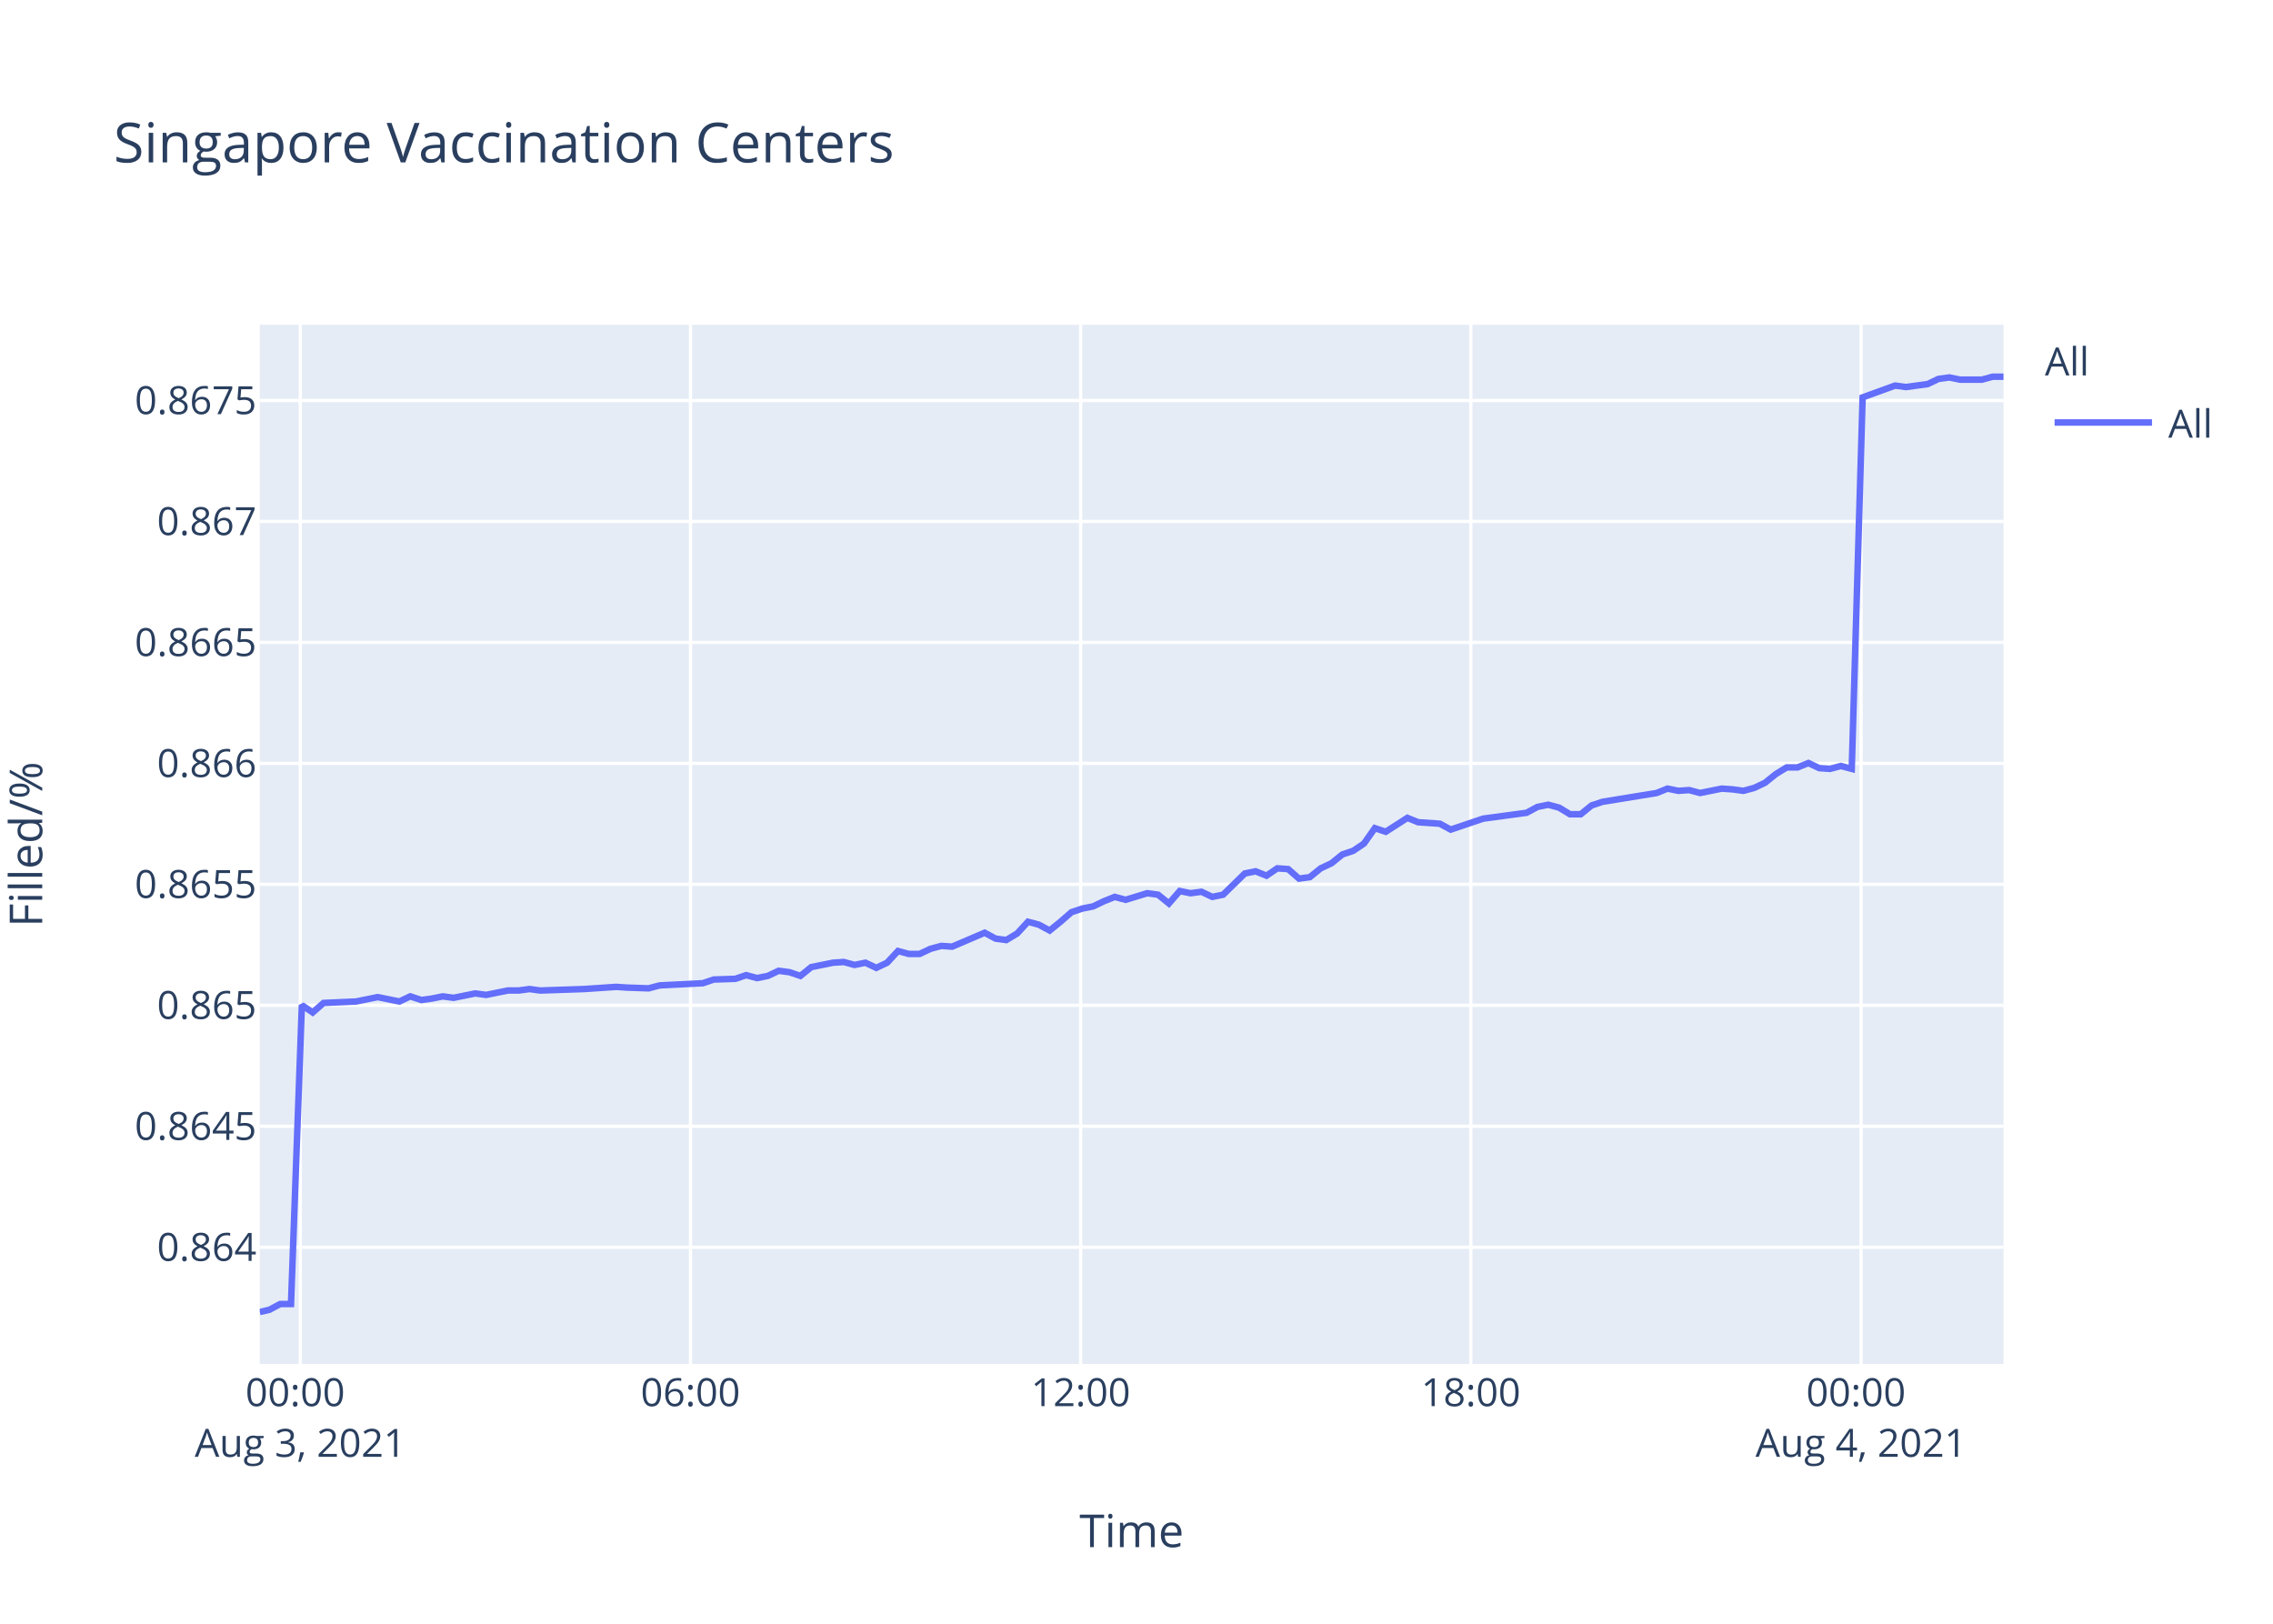
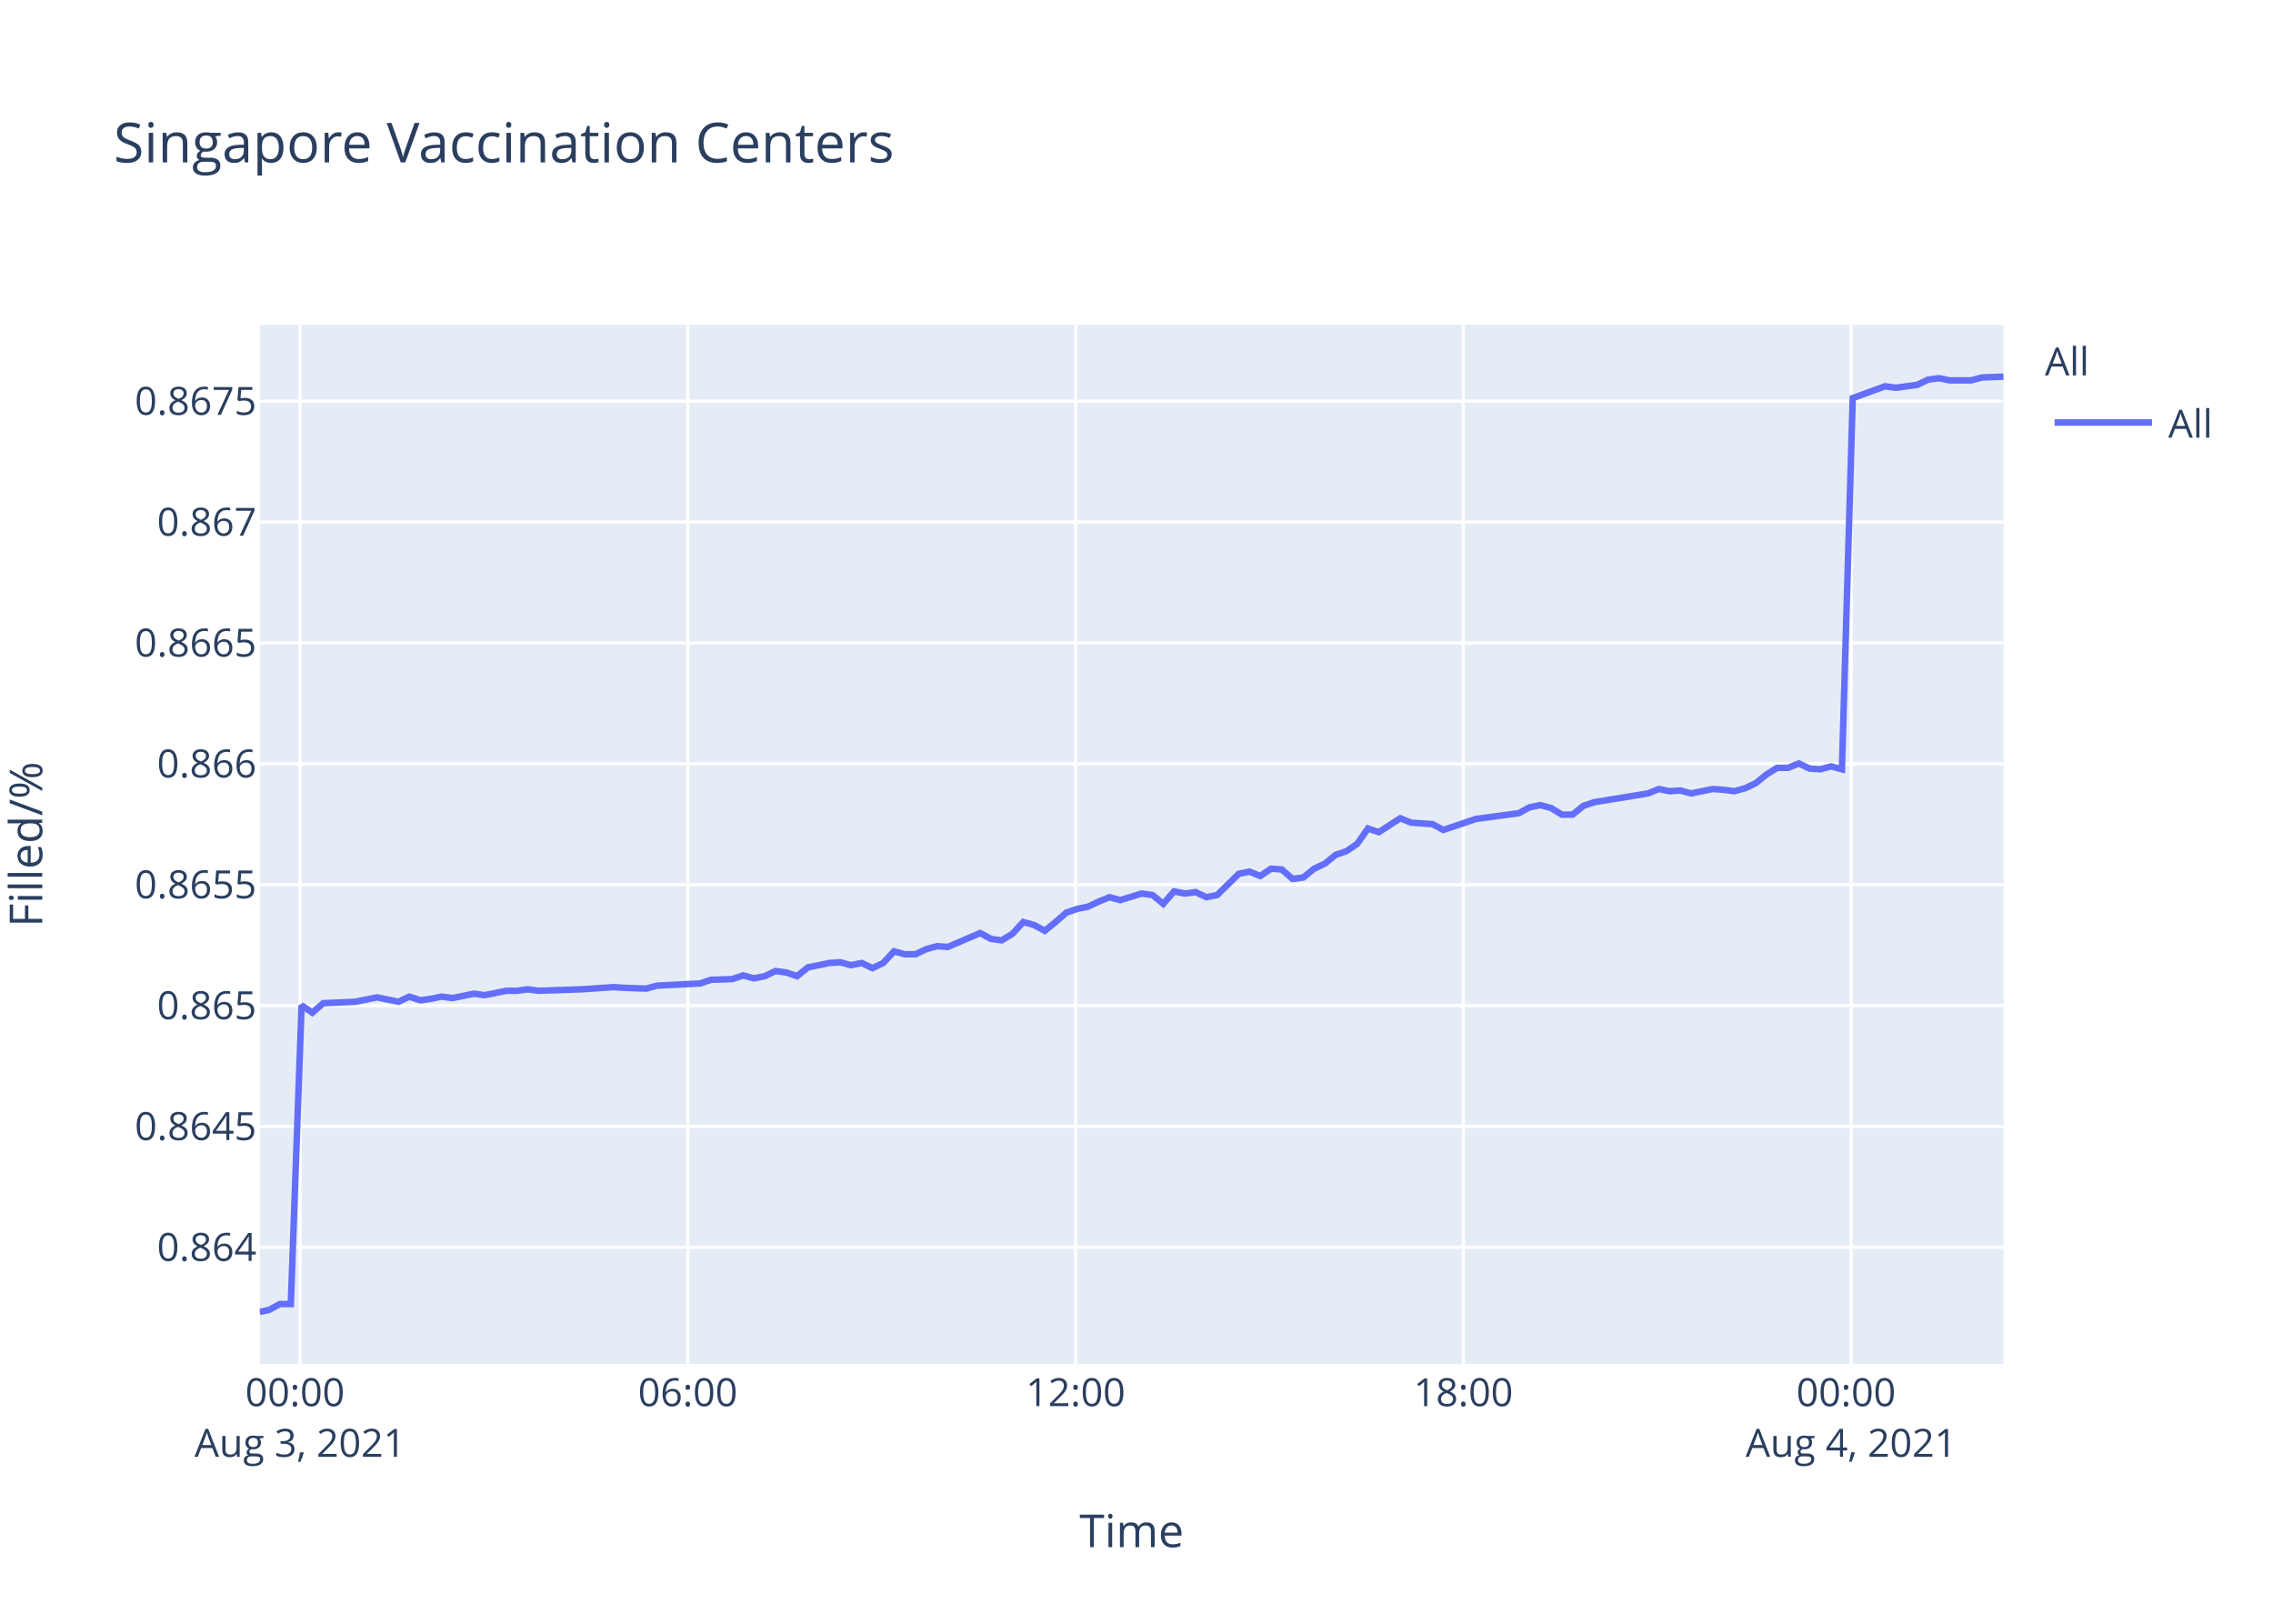
<svg xmlns="http://www.w3.org/2000/svg" class="main-svg" width="700" height="500" style="" viewBox="0 0 700 500">
  <rect x="0" y="0" width="700" height="500" style="fill: rgb(255, 255, 255); fill-opacity: 1;" />
-   <defs id="defs-b75fdb">
+   <defs id="defs-66c301">
    <g class="clips">
-       <clipPath id="clipb75fdbxyplot" class="plotclip">
+       <clipPath id="clip66c301xyplot" class="plotclip">
        <rect width="537" height="320" />
      </clipPath>
-       <clipPath class="axesclip" id="clipb75fdbx">
+       <clipPath class="axesclip" id="clip66c301x">
        <rect x="80" y="0" width="537" height="500" />
      </clipPath>
-       <clipPath class="axesclip" id="clipb75fdby">
+       <clipPath class="axesclip" id="clip66c301y">
        <rect x="0" y="100" width="700" height="320" />
      </clipPath>
-       <clipPath class="axesclip" id="clipb75fdbxy">
+       <clipPath class="axesclip" id="clip66c301xy">
        <rect x="80" y="100" width="537" height="320" />
      </clipPath>
    </g>
    <g class="gradients" />
  </defs>
  <g class="bglayer">
    <rect class="bg" x="80" y="100" width="537" height="320" style="fill: rgb(229, 236, 246); fill-opacity: 1; stroke-width: 0;" />
  </g>
  <g class="layer-below">
    <g class="imagelayer" />
    <g class="shapelayer" />
  </g>
  <g class="cartesianlayer">
    <g class="subplot xy">
      <g class="layer-subplot">
        <g class="shapelayer" />
        <g class="imagelayer" />
      </g>
      <g class="gridlayer">
        <g class="x">
-           <path class="xgrid crisp" transform="translate(92.47,0)" d="M0,100v320" style="stroke: rgb(255, 255, 255); stroke-opacity: 1; stroke-width: 1px;" />
-           <path class="xgrid crisp" transform="translate(212.64,0)" d="M0,100v320" style="stroke: rgb(255, 255, 255); stroke-opacity: 1; stroke-width: 1px;" />
-           <path class="xgrid crisp" transform="translate(332.8,0)" d="M0,100v320" style="stroke: rgb(255, 255, 255); stroke-opacity: 1; stroke-width: 1px;" />
-           <path class="xgrid crisp" transform="translate(452.96,0)" d="M0,100v320" style="stroke: rgb(255, 255, 255); stroke-opacity: 1; stroke-width: 1px;" />
-           <path class="xgrid crisp" transform="translate(573.13,0)" d="M0,100v320" style="stroke: rgb(255, 255, 255); stroke-opacity: 1; stroke-width: 1px;" />
+           <path class="xgrid crisp" transform="translate(92.4,0)" d="M0,100v320" style="stroke: rgb(255, 255, 255); stroke-opacity: 1; stroke-width: 1px;" />
+           <path class="xgrid crisp" transform="translate(211.82,0)" d="M0,100v320" style="stroke: rgb(255, 255, 255); stroke-opacity: 1; stroke-width: 1px;" />
+           <path class="xgrid crisp" transform="translate(331.24,0)" d="M0,100v320" style="stroke: rgb(255, 255, 255); stroke-opacity: 1; stroke-width: 1px;" />
+           <path class="xgrid crisp" transform="translate(450.66,0)" d="M0,100v320" style="stroke: rgb(255, 255, 255); stroke-opacity: 1; stroke-width: 1px;" />
+           <path class="xgrid crisp" transform="translate(570.08,0)" d="M0,100v320" style="stroke: rgb(255, 255, 255); stroke-opacity: 1; stroke-width: 1px;" />
        </g>
        <g class="y">
-           <path class="ygrid crisp" transform="translate(0,384.06)" d="M80,0h537" style="stroke: rgb(255, 255, 255); stroke-opacity: 1; stroke-width: 1px;" />
-           <path class="ygrid crisp" transform="translate(0,346.81)" d="M80,0h537" style="stroke: rgb(255, 255, 255); stroke-opacity: 1; stroke-width: 1px;" />
-           <path class="ygrid crisp" transform="translate(0,309.56)" d="M80,0h537" style="stroke: rgb(255, 255, 255); stroke-opacity: 1; stroke-width: 1px;" />
-           <path class="ygrid crisp" transform="translate(0,272.31)" d="M80,0h537" style="stroke: rgb(255, 255, 255); stroke-opacity: 1; stroke-width: 1px;" />
-           <path class="ygrid crisp" transform="translate(0,235.07)" d="M80,0h537" style="stroke: rgb(255, 255, 255); stroke-opacity: 1; stroke-width: 1px;" />
-           <path class="ygrid crisp" transform="translate(0,197.82)" d="M80,0h537" style="stroke: rgb(255, 255, 255); stroke-opacity: 1; stroke-width: 1px;" />
-           <path class="ygrid crisp" transform="translate(0,160.57)" d="M80,0h537" style="stroke: rgb(255, 255, 255); stroke-opacity: 1; stroke-width: 1px;" />
-           <path class="ygrid crisp" transform="translate(0,123.32)" d="M80,0h537" style="stroke: rgb(255, 255, 255); stroke-opacity: 1; stroke-width: 1px;" />
+           <path class="ygrid crisp" transform="translate(0,384.07)" d="M80,0h537" style="stroke: rgb(255, 255, 255); stroke-opacity: 1; stroke-width: 1px;" />
+           <path class="ygrid crisp" transform="translate(0,346.86)" d="M80,0h537" style="stroke: rgb(255, 255, 255); stroke-opacity: 1; stroke-width: 1px;" />
+           <path class="ygrid crisp" transform="translate(0,309.64)" d="M80,0h537" style="stroke: rgb(255, 255, 255); stroke-opacity: 1; stroke-width: 1px;" />
+           <path class="ygrid crisp" transform="translate(0,272.42)" d="M80,0h537" style="stroke: rgb(255, 255, 255); stroke-opacity: 1; stroke-width: 1px;" />
+           <path class="ygrid crisp" transform="translate(0,235.2)" d="M80,0h537" style="stroke: rgb(255, 255, 255); stroke-opacity: 1; stroke-width: 1px;" />
+           <path class="ygrid crisp" transform="translate(0,197.98)" d="M80,0h537" style="stroke: rgb(255, 255, 255); stroke-opacity: 1; stroke-width: 1px;" />
+           <path class="ygrid crisp" transform="translate(0,160.76)" d="M80,0h537" style="stroke: rgb(255, 255, 255); stroke-opacity: 1; stroke-width: 1px;" />
+           <path class="ygrid crisp" transform="translate(0,123.54)" d="M80,0h537" style="stroke: rgb(255, 255, 255); stroke-opacity: 1; stroke-width: 1px;" />
        </g>
      </g>
      <g class="zerolinelayer" />
      <path class="xlines-below" />
      <path class="ylines-below" />
      <g class="overlines-below" />
      <g class="xaxislayer-below" />
      <g class="yaxislayer-below" />
      <g class="overaxes-below" />
-       <g class="plot" transform="translate(80,100)" clip-path="url('#clipb75fdbxyplot')">
+       <g class="plot" transform="translate(80,100)" clip-path="url('#clip66c301xyplot')">
        <g class="scatterlayer mlayer">
-           <g class="trace scatter trace4534d9" style="stroke-miterlimit: 2; opacity: 1;">
+           <g class="trace scatter trace254dd1" style="stroke-miterlimit: 2; opacity: 1;">
            <g class="fills" />
            <g class="errorbars" />
            <g class="lines">
-               <path class="js-line" d="M0,304L2.95,303.33L6.29,301.54L9.62,301.54L12.96,209.52L16.3,211.77L19.64,208.84L29.65,208.39L32.98,207.72L36.32,207.04L39.66,207.72L43.01,208.39L46.35,206.81L49.77,207.94L53.02,207.49L56.36,206.81L59.68,207.26L66.36,205.91L69.71,206.36L76.39,205.01L79.73,205.01L83.06,204.56L86.39,205.01L99.75,204.56L103.09,204.34L109.75,203.89L113.09,204.11L119.76,204.34L123.11,203.44L136.47,202.76L139.8,201.63L146.46,201.41L149.8,200.28L153.15,201.18L156.48,200.51L159.81,198.93L163.16,199.38L166.5,200.51L169.84,197.8L176.52,196.45L179.84,196.23L183.18,197.13L186.52,196.45L189.87,198.03L193.19,196.45L196.55,192.85L199.87,193.75L203.21,193.75L206.55,192.17L209.9,191.27L213.23,191.5L223.24,187.22L226.58,189.02L229.9,189.47L233.26,187.44L236.58,183.84L239.93,184.74L243.26,186.54L246.59,183.84L249.95,180.91L253.28,179.78L256.62,179.11L259.95,177.53L263.3,176.18L266.64,177.08L273.3,175.05L276.65,175.5L279.98,178.21L283.31,174.38L286.66,175.05L290,174.6L293.34,176.18L296.68,175.5L303.36,168.97L306.69,168.3L310.03,169.65L313.36,167.39L316.7,167.62L320.04,170.55L323.38,170.1L326.72,167.39L330.05,165.82L333.41,163.11L336.74,161.99L340.07,159.74L343.4,155.01L346.75,156.13L353.43,151.85L356.76,153.2L363.43,153.65L366.76,155.46L376.78,152.08L380.14,151.63L390.14,150.28L393.49,148.47L396.81,147.8L400.16,148.7L403.5,150.73L406.82,150.73L410.15,148.02L413.51,146.9L430.19,144.19L433.53,142.84L436.87,143.52L440.19,143.29L443.54,144.19L446.87,143.52L450.22,142.84L453.56,143.07L456.91,143.52L460.23,142.62L463.56,141.04L466.92,138.34L470.24,136.31L473.59,136.31L476.93,134.96L480.26,136.53L483.59,136.76L486.93,135.86L490.27,136.76L493.62,22.36L503.63,18.73L506.97,19.18L513.65,18.27L516.98,16.68L520.32,16.23L523.66,16.91L530.34,16.91L533.67,16L537,16" style="vector-effect: non-scaling-stroke; fill: none; stroke: rgb(99, 110, 250); stroke-opacity: 1; stroke-width: 2px; opacity: 1;" />
+               <path class="js-line" d="M0,304L2.93,303.33L6.25,301.54L9.56,301.54L12.88,209.59L16.2,211.84L19.52,208.92L29.47,208.47L32.78,207.79L36.1,207.12L39.41,207.79L42.74,208.47L46.06,206.89L49.46,208.02L52.69,207.57L56.01,206.89L59.31,207.34L65.95,205.99L69.28,206.44L75.92,205.09L79.23,205.09L82.55,204.64L85.85,205.09L99.14,204.64L102.46,204.42L109.07,203.96L112.39,204.19L119.02,204.42L122.34,203.51L135.62,202.84L138.94,201.71L145.56,201.49L148.87,200.36L152.21,201.26L155.52,200.59L158.82,199.01L162.15,199.46L165.47,200.59L168.79,197.89L175.43,196.54L178.73,196.31L182.05,197.21L185.37,196.54L188.69,198.11L192,196.54L195.33,192.94L198.63,193.84L201.95,193.84L205.27,192.26L208.6,191.36L211.91,191.59L221.86,187.31L225.18,189.11L228.48,189.56L231.82,187.53L235.12,183.93L238.44,184.83L241.76,186.63L245.07,183.93L248.4,181.01L251.71,179.88L255.03,179.21L258.35,177.63L261.68,176.28L264.99,177.18L271.61,175.15L274.93,175.61L278.25,178.31L281.56,174.48L284.89,175.15L288.2,174.7L291.53,176.28L294.85,175.61L301.48,169.08L304.8,168.4L308.11,169.75L311.43,167.5L314.74,167.73L318.06,170.65L321.38,170.2L324.7,167.5L328.01,165.93L331.35,163.23L334.66,162.1L337.96,159.85L341.28,155.12L344.61,156.25L351.24,151.97L354.55,153.32L361.18,153.77L364.49,155.57L374.45,152.2L377.79,151.75L387.73,150.4L391.05,148.6L394.36,147.92L397.68,148.82L401.01,150.85L404.3,150.85L407.62,148.15L410.95,147.02L427.53,144.32L430.85,142.97L434.17,143.64L437.47,143.42L440.8,144.32L444.11,143.64L447.44,142.97L450.76,143.19L454.08,143.64L457.39,142.74L460.69,141.17L464.03,138.47L467.33,136.44L470.66,136.44L473.98,135.09L477.29,136.67L480.6,136.89L483.92,135.99L487.24,136.89L490.57,22.58L500.51,18.95L503.84,19.4L510.47,18.5L513.78,16.91L517.1,16.45L520.42,17.13L527.06,17.13L530.37,16.23L537,16" style="vector-effect: non-scaling-stroke; fill: none; stroke: rgb(99, 110, 250); stroke-opacity: 1; stroke-width: 2px; opacity: 1;" />
            </g>
            <g class="points" />
            <g class="text" />
          </g>
        </g>
      </g>
      <g class="overplot" />
      <path class="xlines-above crisp" d="M0,0" style="fill: none;" />
      <path class="ylines-above crisp" d="M0,0" style="fill: none;" />
      <g class="overlines-above" />
      <g class="xaxislayer-above">
        <g class="xtick">
-           <text text-anchor="middle" x="0" y="433" transform="translate(92.47,0)" style="font-family: 'Open Sans', verdana, arial, sans-serif; font-size: 12px; fill: rgb(42, 63, 95); fill-opacity: 1; white-space: pre;">
+           <text text-anchor="middle" x="0" y="433" transform="translate(92.4,0)" style="font-family: 'Open Sans', verdana, arial, sans-serif; font-size: 12px; fill: rgb(42, 63, 95); fill-opacity: 1; white-space: pre;">
            <tspan class="line" dy="0em" x="0" y="433">00:00</tspan>
            <tspan class="line" dy="1.3em" x="0" y="433">Aug 3, 2021</tspan>
          </text>
        </g>
        <g class="xtick">
-           <text text-anchor="middle" x="0" y="433" transform="translate(212.64,0)" style="font-family: 'Open Sans', verdana, arial, sans-serif; font-size: 12px; fill: rgb(42, 63, 95); fill-opacity: 1; white-space: pre;">06:00</text>
+           <text text-anchor="middle" x="0" y="433" transform="translate(211.82,0)" style="font-family: 'Open Sans', verdana, arial, sans-serif; font-size: 12px; fill: rgb(42, 63, 95); fill-opacity: 1; white-space: pre;">06:00</text>
        </g>
        <g class="xtick">
-           <text text-anchor="middle" x="0" y="433" transform="translate(332.8,0)" style="font-family: 'Open Sans', verdana, arial, sans-serif; font-size: 12px; fill: rgb(42, 63, 95); fill-opacity: 1; white-space: pre;">12:00</text>
+           <text text-anchor="middle" x="0" y="433" transform="translate(331.24,0)" style="font-family: 'Open Sans', verdana, arial, sans-serif; font-size: 12px; fill: rgb(42, 63, 95); fill-opacity: 1; white-space: pre;">12:00</text>
        </g>
        <g class="xtick">
-           <text text-anchor="middle" x="0" y="433" transform="translate(452.96,0)" style="font-family: 'Open Sans', verdana, arial, sans-serif; font-size: 12px; fill: rgb(42, 63, 95); fill-opacity: 1; white-space: pre;">18:00</text>
+           <text text-anchor="middle" x="0" y="433" transform="translate(450.66,0)" style="font-family: 'Open Sans', verdana, arial, sans-serif; font-size: 12px; fill: rgb(42, 63, 95); fill-opacity: 1; white-space: pre;">18:00</text>
        </g>
        <g class="xtick">
-           <text text-anchor="middle" x="0" y="433" transform="translate(573.13,0)" style="font-family: 'Open Sans', verdana, arial, sans-serif; font-size: 12px; fill: rgb(42, 63, 95); fill-opacity: 1; white-space: pre;">
+           <text text-anchor="middle" x="0" y="433" transform="translate(570.08,0)" style="font-family: 'Open Sans', verdana, arial, sans-serif; font-size: 12px; fill: rgb(42, 63, 95); fill-opacity: 1; white-space: pre;">
            <tspan class="line" dy="0em" x="0" y="433">00:00</tspan>
            <tspan class="line" dy="1.3em" x="0" y="433">Aug 4, 2021</tspan>
          </text>
        </g>
      </g>
      <g class="yaxislayer-above">
        <g class="ytick">
-           <text text-anchor="end" x="79" y="4.2" transform="translate(0,384.06)" style="font-family: 'Open Sans', verdana, arial, sans-serif; font-size: 12px; fill: rgb(42, 63, 95); fill-opacity: 1; white-space: pre;">0.864</text>
+           <text text-anchor="end" x="79" y="4.2" transform="translate(0,384.07)" style="font-family: 'Open Sans', verdana, arial, sans-serif; font-size: 12px; fill: rgb(42, 63, 95); fill-opacity: 1; white-space: pre;">0.864</text>
        </g>
        <g class="ytick">
-           <text text-anchor="end" x="79" y="4.2" transform="translate(0,346.81)" style="font-family: 'Open Sans', verdana, arial, sans-serif; font-size: 12px; fill: rgb(42, 63, 95); fill-opacity: 1; white-space: pre;">0.8645</text>
+           <text text-anchor="end" x="79" y="4.2" transform="translate(0,346.86)" style="font-family: 'Open Sans', verdana, arial, sans-serif; font-size: 12px; fill: rgb(42, 63, 95); fill-opacity: 1; white-space: pre;">0.8645</text>
        </g>
        <g class="ytick">
-           <text text-anchor="end" x="79" y="4.2" transform="translate(0,309.56)" style="font-family: 'Open Sans', verdana, arial, sans-serif; font-size: 12px; fill: rgb(42, 63, 95); fill-opacity: 1; white-space: pre;">0.865</text>
+           <text text-anchor="end" x="79" y="4.2" transform="translate(0,309.64)" style="font-family: 'Open Sans', verdana, arial, sans-serif; font-size: 12px; fill: rgb(42, 63, 95); fill-opacity: 1; white-space: pre;">0.865</text>
        </g>
        <g class="ytick">
-           <text text-anchor="end" x="79" y="4.2" transform="translate(0,272.31)" style="font-family: 'Open Sans', verdana, arial, sans-serif; font-size: 12px; fill: rgb(42, 63, 95); fill-opacity: 1; white-space: pre;">0.8655</text>
+           <text text-anchor="end" x="79" y="4.2" transform="translate(0,272.42)" style="font-family: 'Open Sans', verdana, arial, sans-serif; font-size: 12px; fill: rgb(42, 63, 95); fill-opacity: 1; white-space: pre;">0.8655</text>
        </g>
        <g class="ytick">
-           <text text-anchor="end" x="79" y="4.2" transform="translate(0,235.07)" style="font-family: 'Open Sans', verdana, arial, sans-serif; font-size: 12px; fill: rgb(42, 63, 95); fill-opacity: 1; white-space: pre;">0.866</text>
+           <text text-anchor="end" x="79" y="4.2" transform="translate(0,235.2)" style="font-family: 'Open Sans', verdana, arial, sans-serif; font-size: 12px; fill: rgb(42, 63, 95); fill-opacity: 1; white-space: pre;">0.866</text>
        </g>
        <g class="ytick">
-           <text text-anchor="end" x="79" y="4.2" transform="translate(0,197.82)" style="font-family: 'Open Sans', verdana, arial, sans-serif; font-size: 12px; fill: rgb(42, 63, 95); fill-opacity: 1; white-space: pre;">0.8665</text>
+           <text text-anchor="end" x="79" y="4.2" transform="translate(0,197.98)" style="font-family: 'Open Sans', verdana, arial, sans-serif; font-size: 12px; fill: rgb(42, 63, 95); fill-opacity: 1; white-space: pre;">0.8665</text>
        </g>
        <g class="ytick">
-           <text text-anchor="end" x="79" y="4.2" transform="translate(0,160.57)" style="font-family: 'Open Sans', verdana, arial, sans-serif; font-size: 12px; fill: rgb(42, 63, 95); fill-opacity: 1; white-space: pre;">0.867</text>
+           <text text-anchor="end" x="79" y="4.2" transform="translate(0,160.76)" style="font-family: 'Open Sans', verdana, arial, sans-serif; font-size: 12px; fill: rgb(42, 63, 95); fill-opacity: 1; white-space: pre;">0.867</text>
        </g>
        <g class="ytick">
-           <text text-anchor="end" x="79" y="4.2" transform="translate(0,123.32)" style="font-family: 'Open Sans', verdana, arial, sans-serif; font-size: 12px; fill: rgb(42, 63, 95); fill-opacity: 1; white-space: pre;">0.8675</text>
+           <text text-anchor="end" x="79" y="4.2" transform="translate(0,123.54)" style="font-family: 'Open Sans', verdana, arial, sans-serif; font-size: 12px; fill: rgb(42, 63, 95); fill-opacity: 1; white-space: pre;">0.8675</text>
        </g>
      </g>
      <g class="overaxes-above" />
    </g>
  </g>
  <g class="polarlayer" />
  <g class="ternarylayer" />
  <g class="geolayer" />
  <g class="funnelarealayer" />
  <g class="pielayer" />
  <g class="treemaplayer" />
  <g class="sunburstlayer" />
  <g class="glimages" />
-   <defs id="topdefs-b75fdb">
+   <defs id="topdefs-66c301">
    <g class="clips" />
-     <clipPath id="legendb75fdb">
+     <clipPath id="legend66c301">
      <rect width="60" height="45" x="0" y="0" />
    </clipPath>
  </defs>
  <g class="layer-above">
    <g class="imagelayer" />
    <g class="shapelayer" />
  </g>
  <g class="infolayer">
    <g class="legend" pointer-events="all" transform="translate(627.74,100)">
      <rect class="bg" shape-rendering="crispEdges" width="60" height="45" x="0" y="0" style="stroke: rgb(68, 68, 68); stroke-opacity: 1; fill: rgb(255, 255, 255); fill-opacity: 1; stroke-width: 0px;" />
-       <g class="scrollbox" transform="" clip-path="url('#legendb75fdb')">
+       <g class="scrollbox" transform="" clip-path="url('#legend66c301')">
        <text class="legendtitletext" text-anchor="start" x="2" y="15.6" style="font-family: 'Open Sans', verdana, arial, sans-serif; font-size: 12px; fill: rgb(42, 63, 95); fill-opacity: 1; white-space: pre;">All</text>
        <g class="groups" transform="">
          <g class="traces" transform="translate(0,30.1)" style="opacity: 1;">
            <text class="legendtext" text-anchor="start" x="40" y="4.68" style="font-family: 'Open Sans', verdana, arial, sans-serif; font-size: 12px; fill: rgb(42, 63, 95); fill-opacity: 1; white-space: pre;">All</text>
            <g class="layers" style="opacity: 1;">
              <g class="legendfill" />
              <g class="legendlines">
                <path class="js-line" d="M5,0h30" style="fill: none; stroke: rgb(99, 110, 250); stroke-opacity: 1; stroke-width: 2px;" />
              </g>
              <g class="legendsymbols">
                <g class="legendpoints" />
              </g>
            </g>
            <rect class="legendtoggle" x="0" y="-9.5" width="54.891" height="19" style="fill: rgb(0, 0, 0); fill-opacity: 0;" />
          </g>
        </g>
      </g>
      <rect class="scrollbar" rx="20" ry="3" width="0" height="0" x="0" y="0" style="fill: rgb(128, 139, 164); fill-opacity: 1;" />
    </g>
    <g class="g-gtitle">
      <text class="gtitle" x="35" y="50" text-anchor="start" dy="0em" style="font-family: 'Open Sans', verdana, arial, sans-serif; font-size: 17px; fill: rgb(42, 63, 95); opacity: 1; font-weight: normal; white-space: pre;">Singapore Vaccination Centers</text>
    </g>
    <g class="g-xtitle">
      <text class="xtitle" x="348.5" y="476.409" text-anchor="middle" style="font-family: 'Open Sans', verdana, arial, sans-serif; font-size: 14px; fill: rgb(42, 63, 95); opacity: 1; font-weight: normal; white-space: pre;">Time</text>
    </g>
    <g class="g-ytitle" transform="translate(0.7998047,0)">
      <text class="ytitle" transform="rotate(-90,12.2,260)" x="12.2" y="260" text-anchor="middle" style="font-family: 'Open Sans', verdana, arial, sans-serif; font-size: 14px; fill: rgb(42, 63, 95); opacity: 1; font-weight: normal; white-space: pre;">Filled/%</text>
    </g>
  </g>
</svg>
